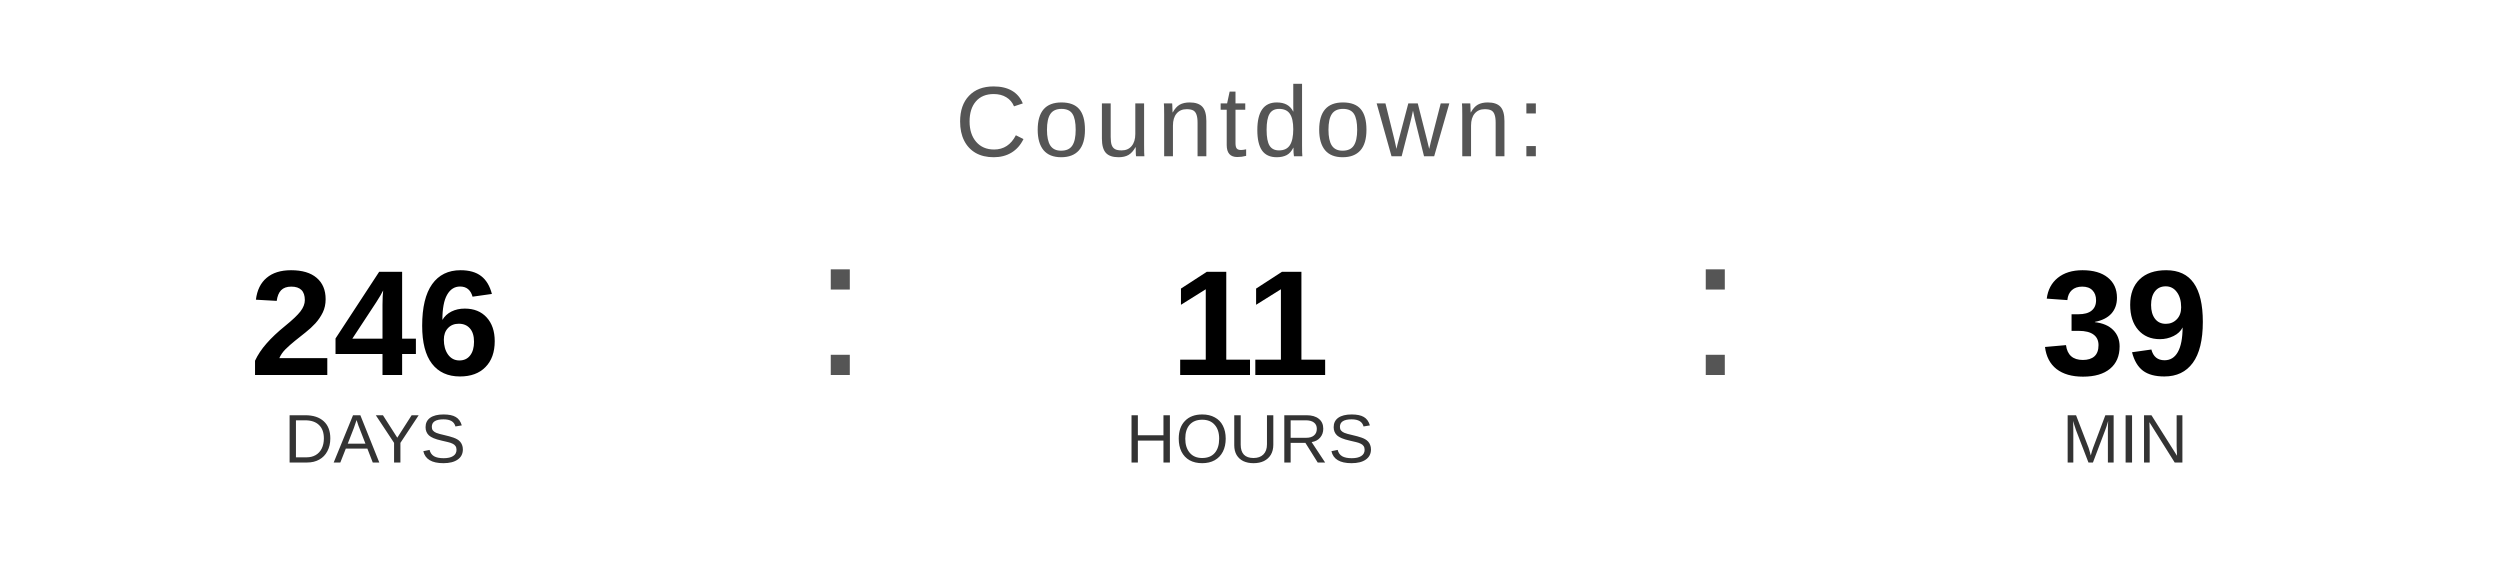
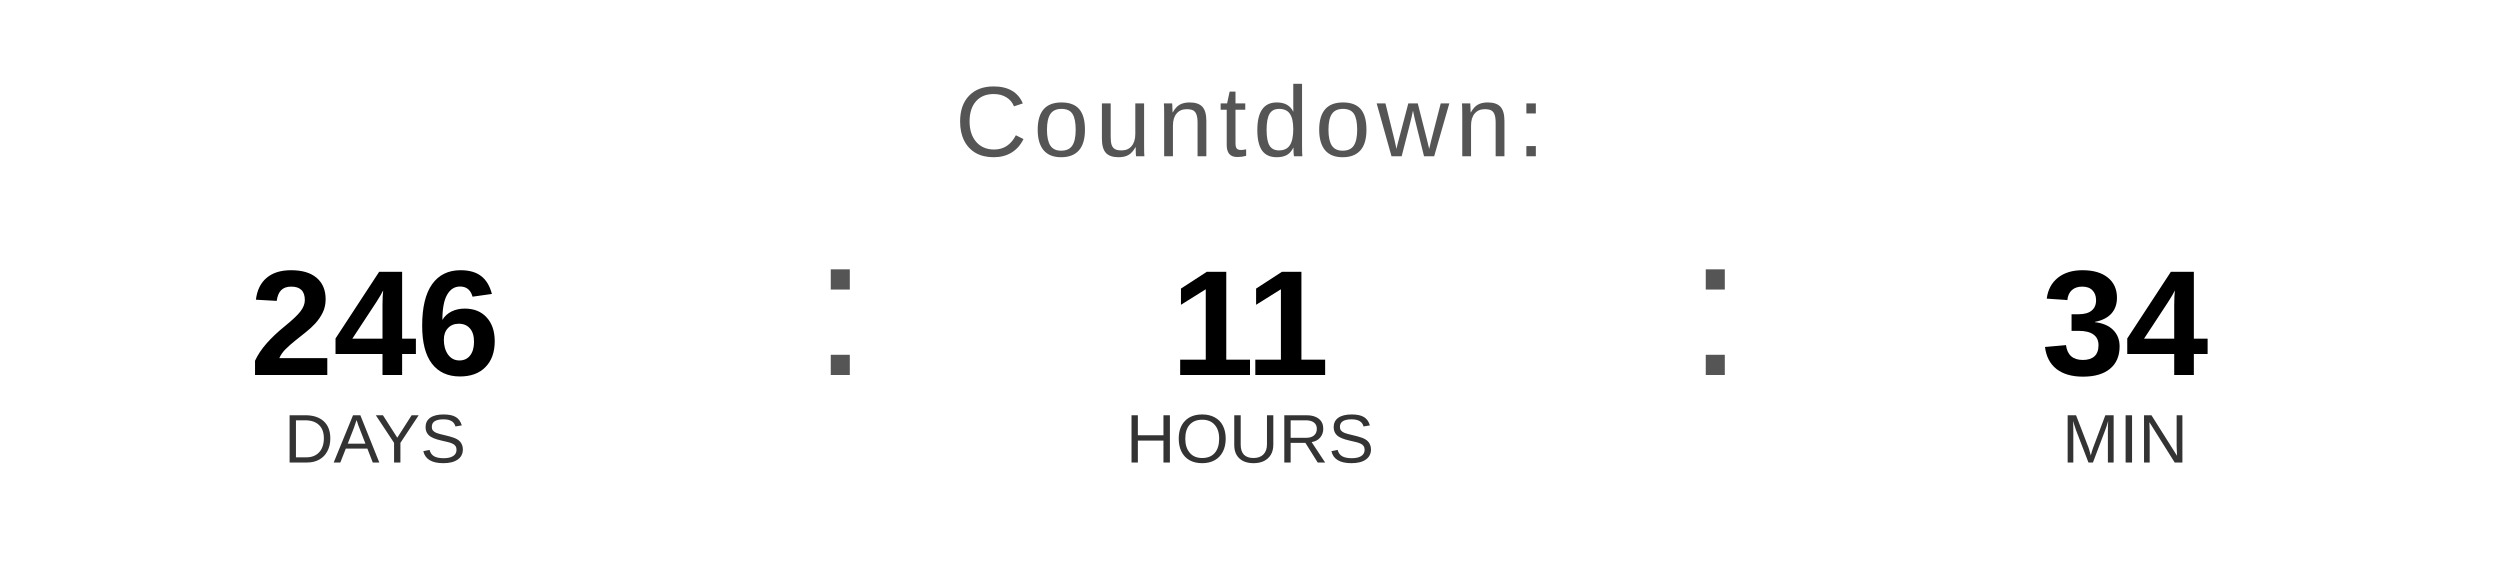
<svg xmlns="http://www.w3.org/2000/svg" width="400" height="90" viewBox="0 0 400 90">
  <text x="200" y="25" font-family="Arial, Helvetica, sans-serif" font-size="16" fill="#555555" text-anchor="middle" letter-spacing="1">
    Countdown:
  </text>
  <text x="60" y="60" font-family="Arial, Helvetica, sans-serif" font-size="24" font-weight="bold" fill="#000000" text-anchor="middle">246</text>
  <text x="60" y="74" font-family="Arial, Helvetica, sans-serif" font-size="11" fill="#333333" text-anchor="middle">DAYS</text>
  <text x="130" y="60" font-family="Arial, sans-serif" font-size="32" fill="#555555">:</text>
  <text x="200" y="60" font-family="Arial, Helvetica, sans-serif" font-size="24" font-weight="bold" fill="#000000" text-anchor="middle">11</text>
  <text x="200" y="74" font-family="Arial, Helvetica, sans-serif" font-size="11" fill="#333333" text-anchor="middle">HOURS</text>
  <text x="270" y="60" font-family="Arial, sans-serif" font-size="32" fill="#555555">:</text>
-   <text x="340" y="60" font-family="Arial, Helvetica, sans-serif" font-size="24" font-weight="bold" fill="#000000" text-anchor="middle">39</text>
+   <text x="340" y="60" font-family="Arial, Helvetica, sans-serif" font-size="24" font-weight="bold" fill="#000000" text-anchor="middle">34</text>
  <text x="340" y="74" font-family="Arial, Helvetica, sans-serif" font-size="11" fill="#333333" text-anchor="middle">MIN</text>
</svg>
